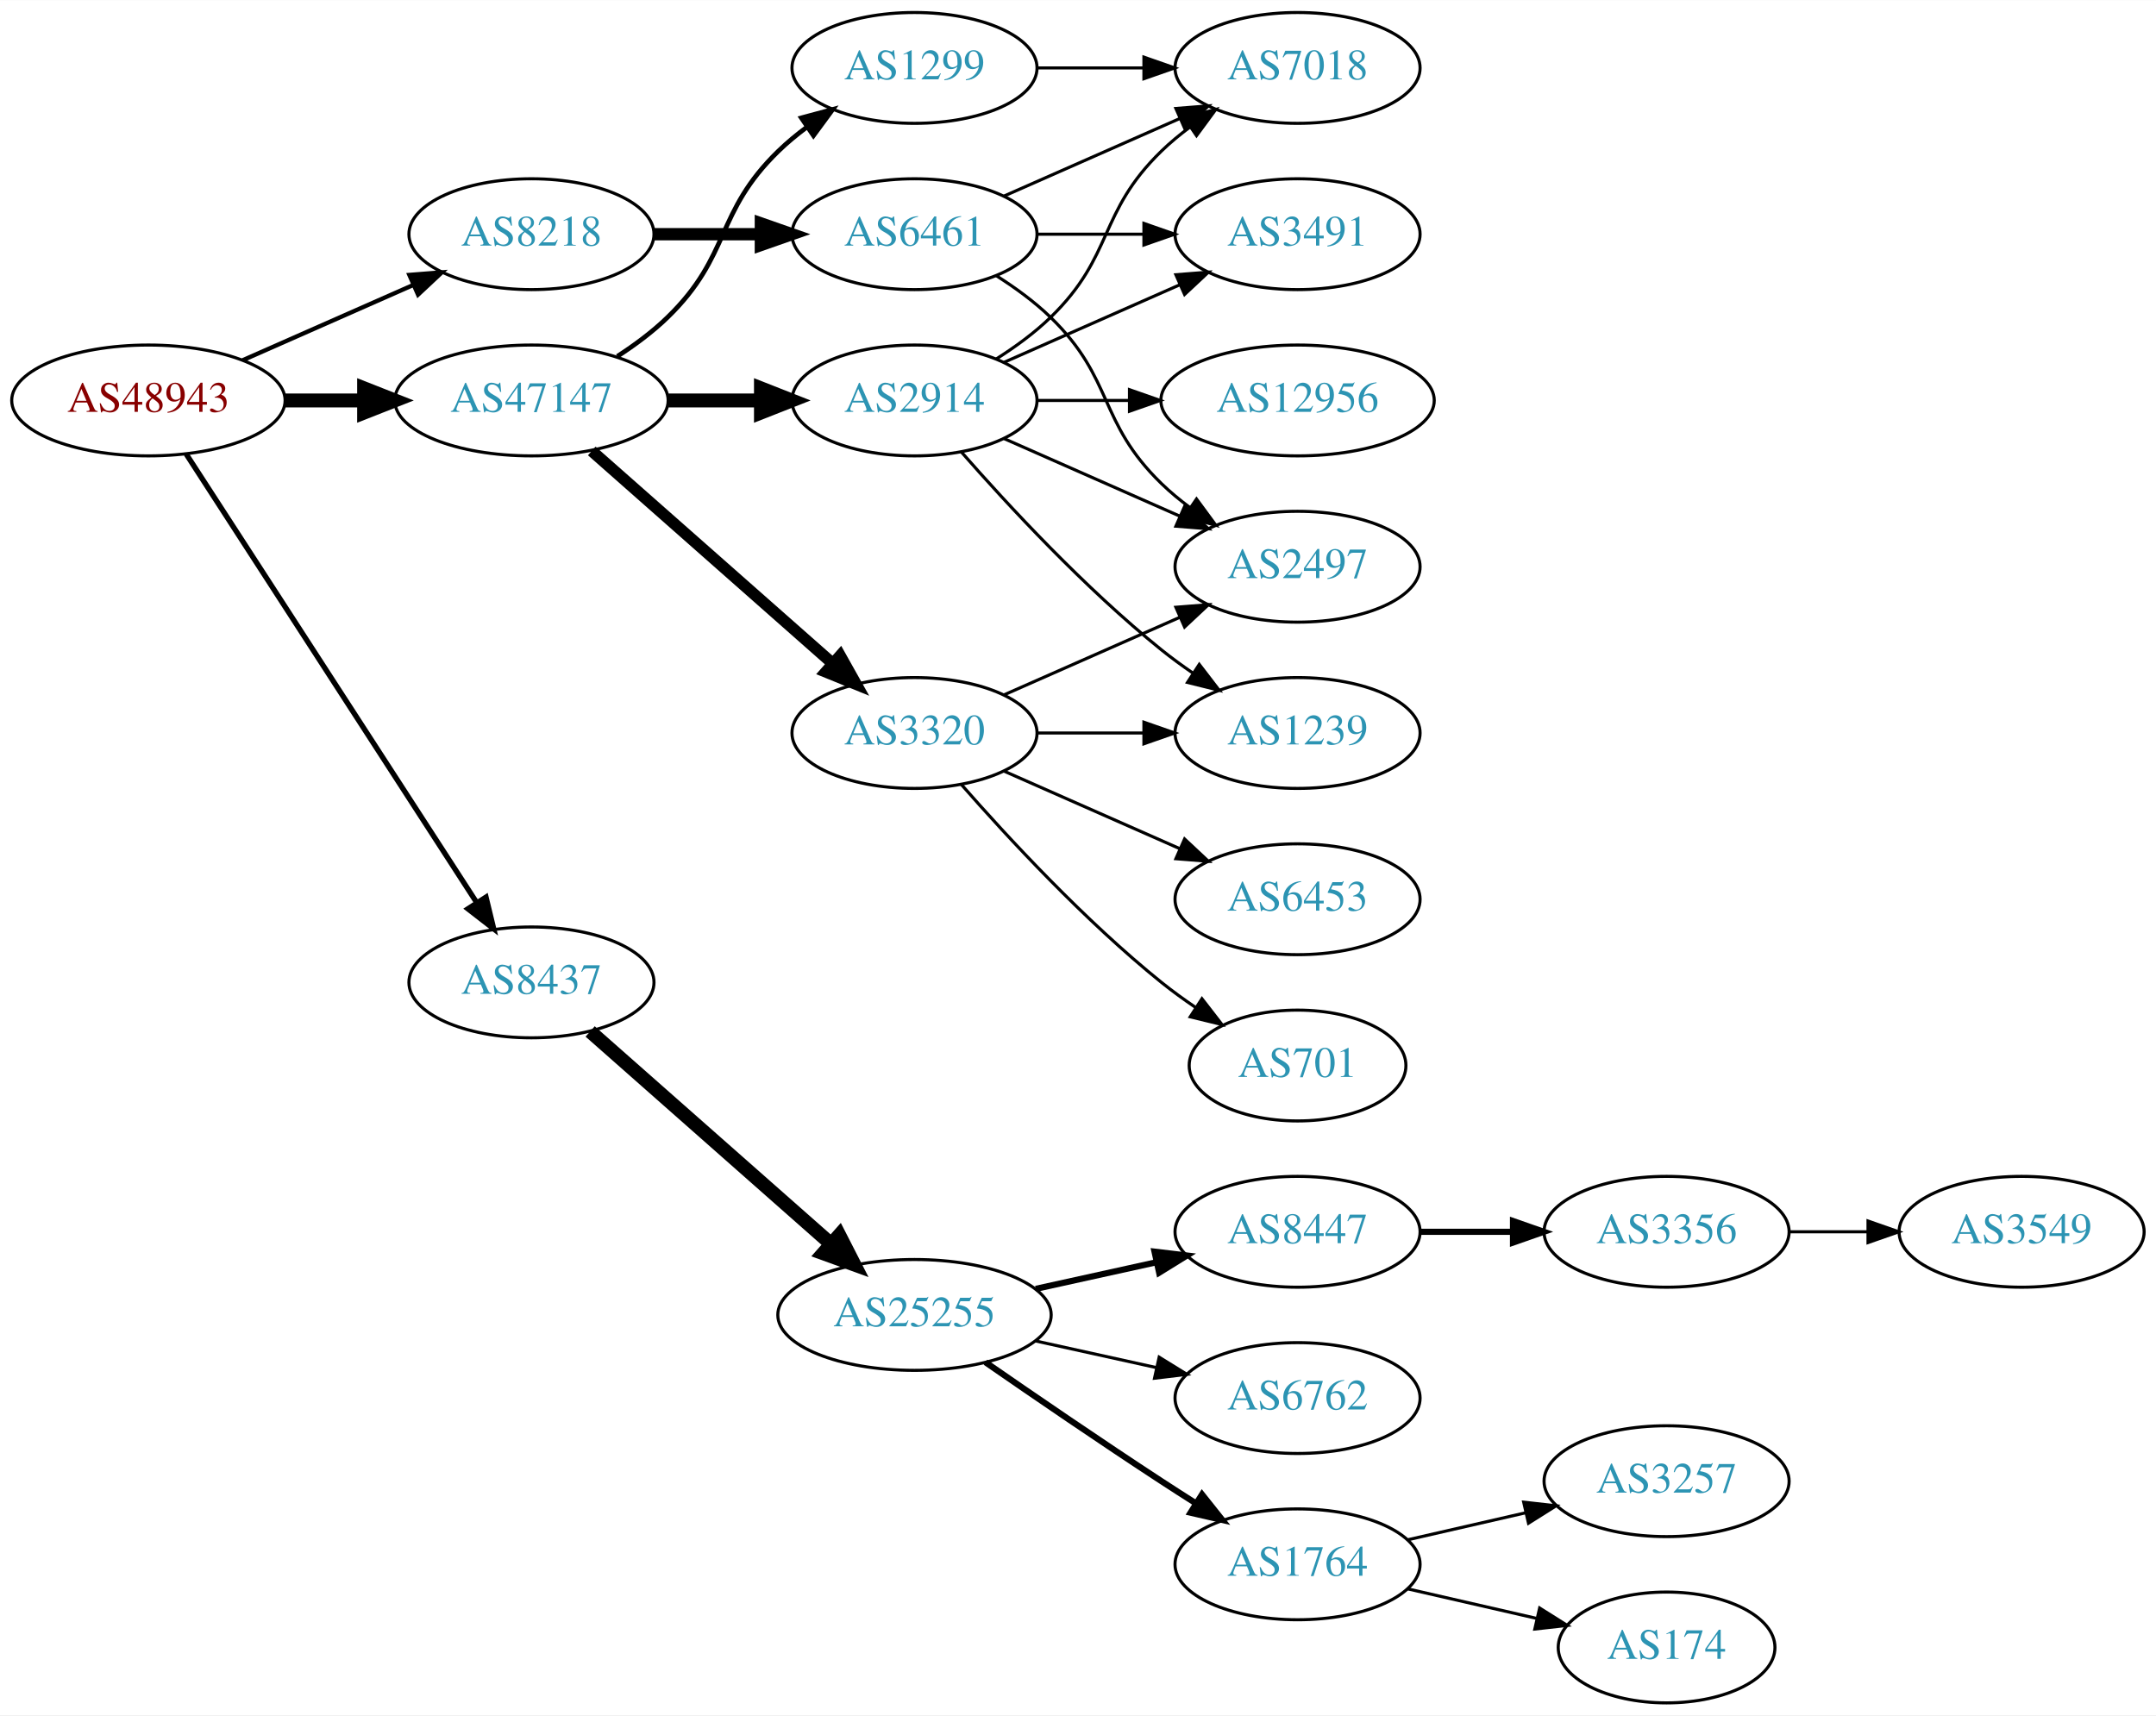
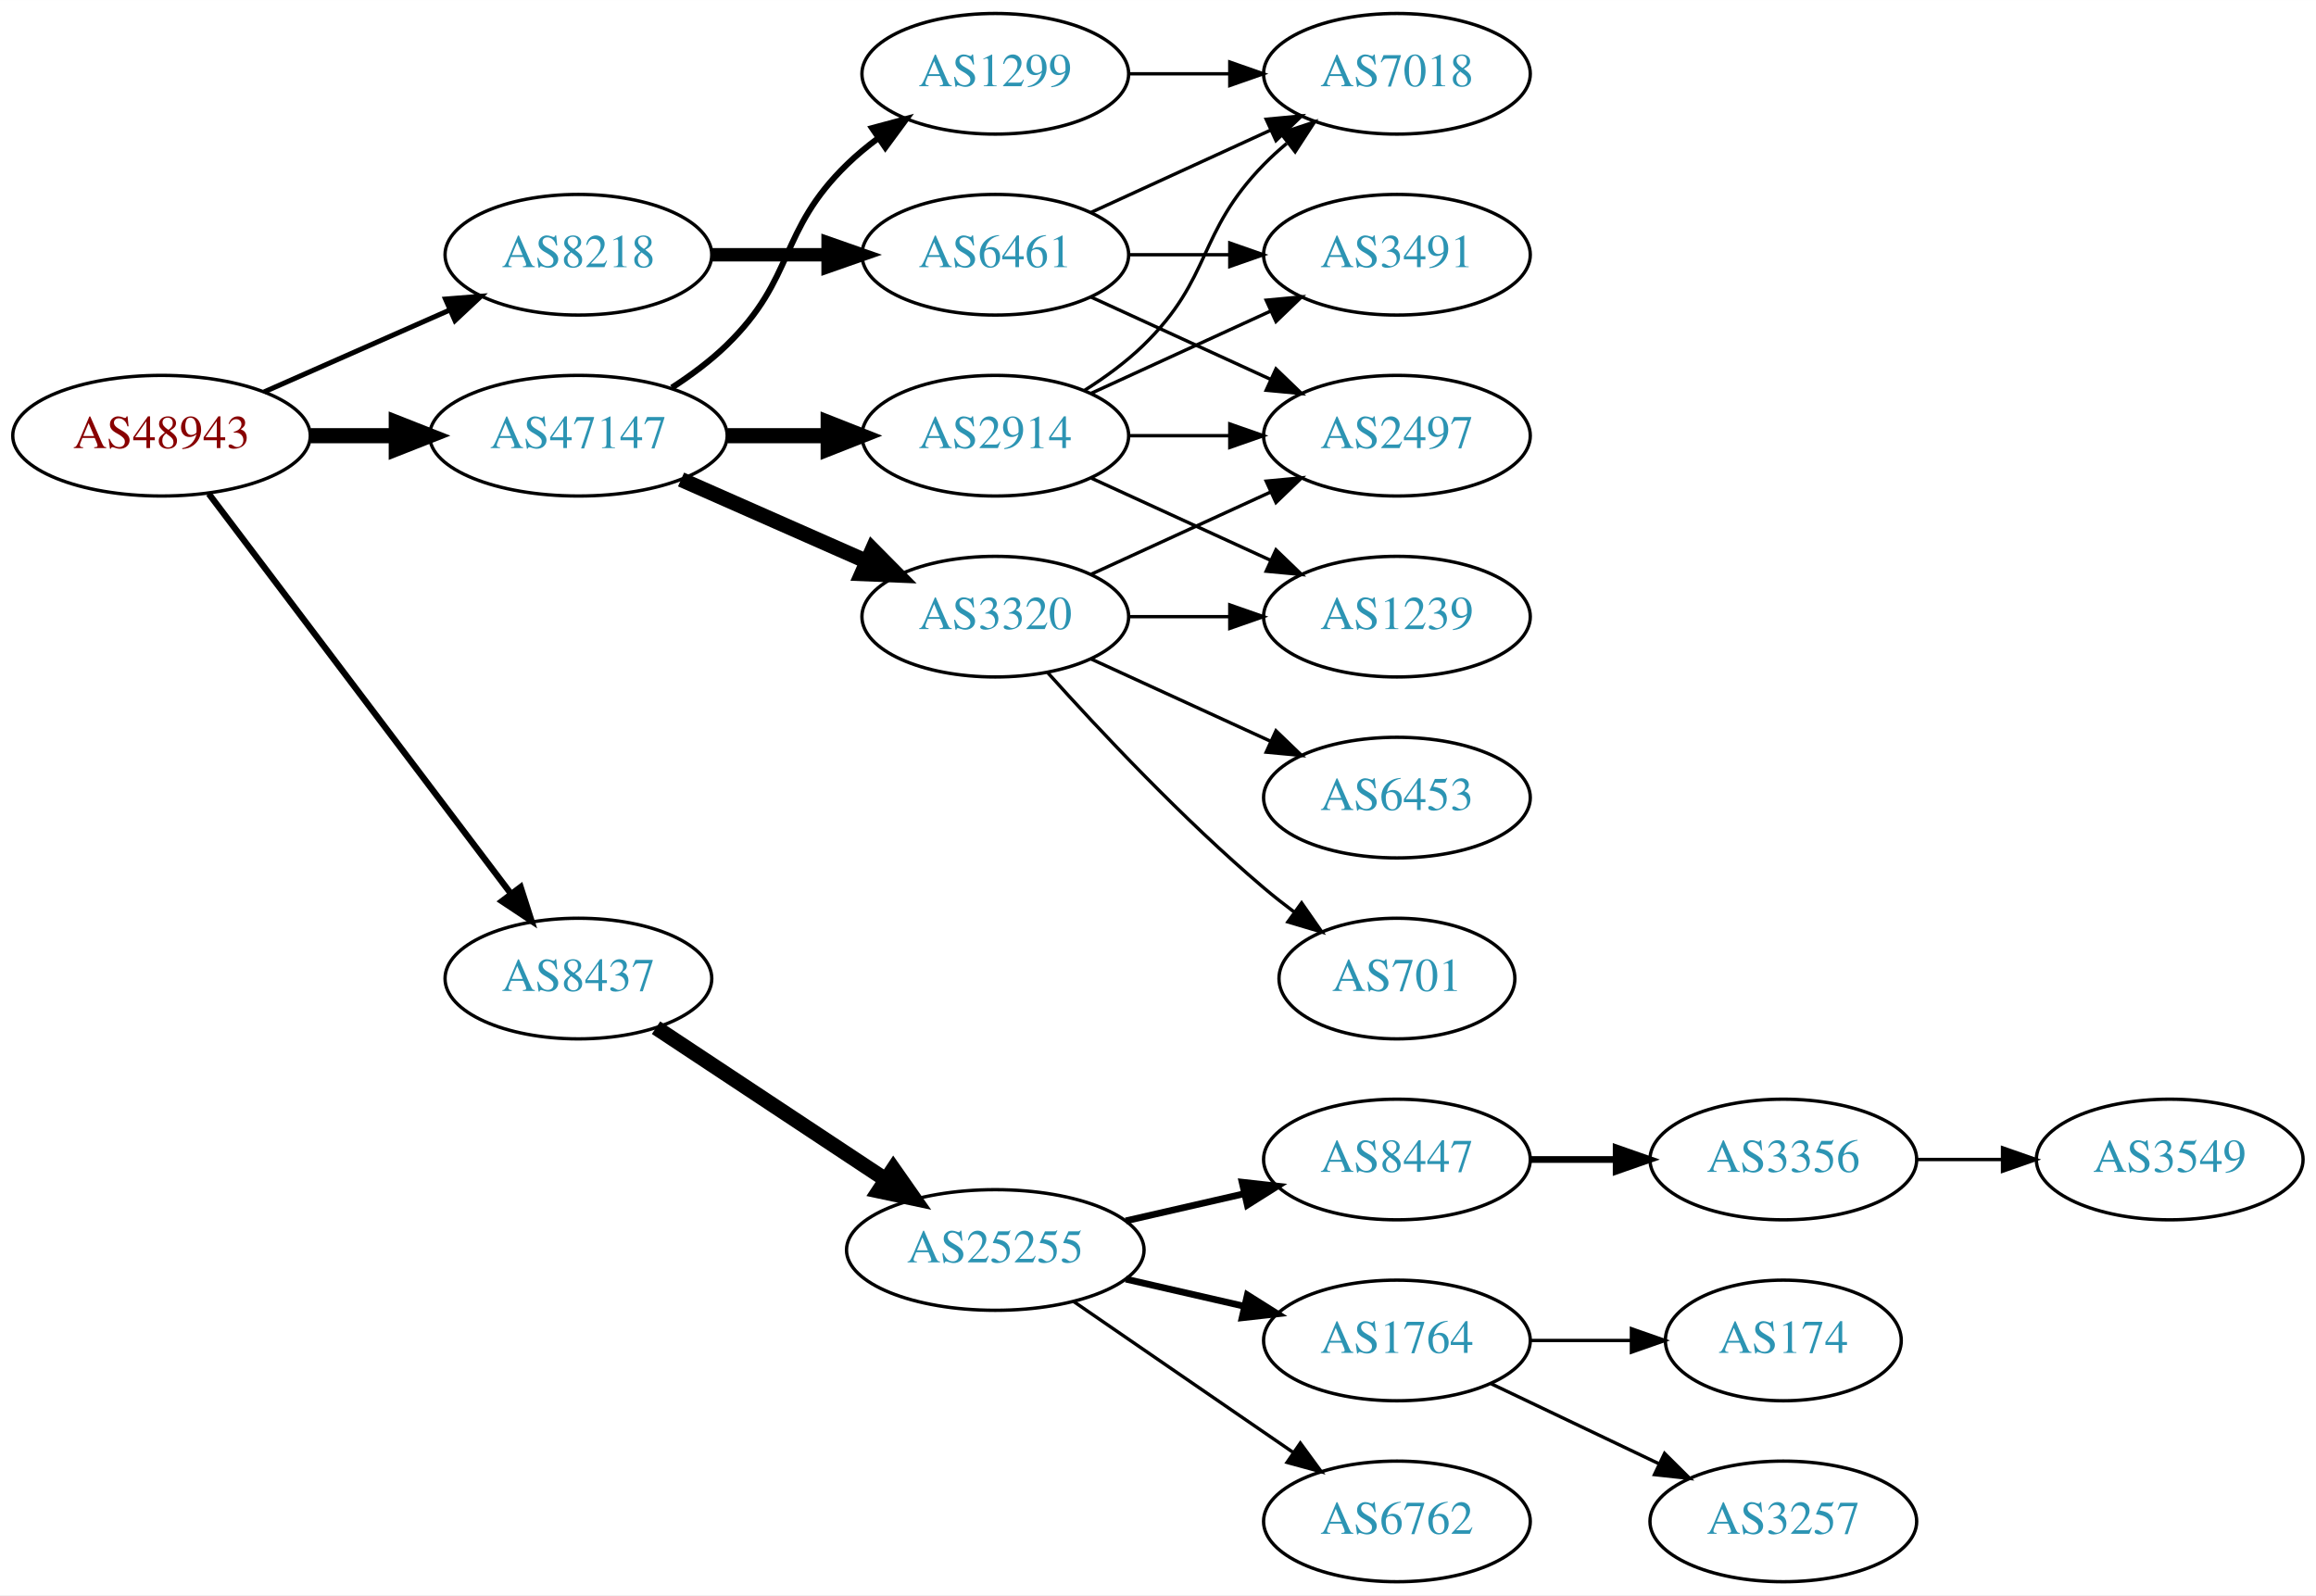
- <svg xmlns="http://www.w3.org/2000/svg" xmlns:xlink="http://www.w3.org/1999/xlink" width="700pt" height="557pt" viewBox="0.00 0.00 700.15 557.00">
-   <g id="graph0" class="graph" transform="scale(1 1) rotate(0) translate(4 553)">
-     <polygon fill="white" stroke="none" points="-4,4 -4,-553 696.155,-553 696.155,4 -4,4" />
+ <svg xmlns="http://www.w3.org/2000/svg" xmlns:xlink="http://www.w3.org/1999/xlink" width="691pt" height="476pt" viewBox="0.00 0.00 691.06 476.00">
+   <g id="graph0" class="graph" transform="scale(1 1) rotate(0) translate(4 472)">
+     <polygon fill="white" stroke="none" points="-4,4 -4,-472 687.055,-472 687.055,4 -4,4" />
    <g id="node1" class="node">
      <g id="a_node1">
        <a xlink:href="/asn/48943" xlink:title="AS48943 ~ KAPPER NETWORK-COMMUNICATIONS GmbH [AT]">
-           <ellipse fill="#ffffff" stroke="black" cx="44.196" cy="-423" rx="44.393" ry="18" />
-           <text text-anchor="middle" x="44.196" y="-419.3" font-family="Times,serif" font-size="14.00" fill="#880000">AS48943</text>
+           <ellipse fill="#ffffff" stroke="black" cx="44.196" cy="-342" rx="44.393" ry="18" />
+           <text text-anchor="middle" x="44.196" y="-338.3" font-family="Times,serif" font-size="14.00" fill="#880000">AS48943</text>
        </a>
      </g>
    </g>
    <g id="node2" class="node">
      <g id="a_node2">
        <a xlink:href="/asn/8218" xlink:title="AS8218 ~ legacy Neotelecoms [FR]">
-           <ellipse fill="#ffffff" stroke="black" cx="168.588" cy="-477" rx="39.794" ry="18" />
-           <text text-anchor="middle" x="168.588" y="-473.3" font-family="Times,serif" font-size="14.00" fill="#2c94b3">AS8218</text>
+           <ellipse fill="#ffffff" stroke="black" cx="168.588" cy="-396" rx="39.794" ry="18" />
+           <text text-anchor="middle" x="168.588" y="-392.3" font-family="Times,serif" font-size="14.00" fill="#2c94b3">AS8218</text>
        </a>
      </g>
    </g>
    <g id="edge1" class="edge">
-       <path fill="none" stroke="black" stroke-width="1.385" d="M74.824,-436.072C91.418,-443.393 112.278,-452.597 130.011,-460.421" />
-       <polygon fill="black" stroke="black" stroke-width="1.385" points="128.933,-463.77 139.495,-464.605 131.758,-457.366 128.933,-463.77" />
+       <path fill="none" stroke="black" stroke-width="1.5" d="M74.824,-355.072C91.418,-362.393 112.278,-371.597 130.011,-379.421" />
+       <polygon fill="black" stroke="black" stroke-width="1.5" points="128.933,-382.77 139.495,-383.605 131.758,-376.366 128.933,-382.77" />
    </g>
    <g id="node3" class="node">
      <g id="a_node3">
        <a xlink:href="/asn/8437" xlink:title="AS8437 ~ Hutchison Drei Austria GmbH [AT]">
-           <ellipse fill="#ffffff" stroke="black" cx="168.588" cy="-234" rx="39.794" ry="18" />
-           <text text-anchor="middle" x="168.588" y="-230.3" font-family="Times,serif" font-size="14.00" fill="#2c94b3">AS8437</text>
+           <ellipse fill="#ffffff" stroke="black" cx="168.588" cy="-180" rx="39.794" ry="18" />
+           <text text-anchor="middle" x="168.588" y="-176.3" font-family="Times,serif" font-size="14.00" fill="#2c94b3">AS8437</text>
        </a>
      </g>
    </g>
    <g id="edge2" class="edge">
-       <path fill="none" stroke="black" stroke-width="1.731" d="M56.491,-405.558C78.077,-372.225 125.293,-299.314 150.664,-260.134" />
-       <polygon fill="black" stroke="black" stroke-width="1.731" points="153.823,-261.696 156.321,-251.4 147.947,-257.891 153.823,-261.696" />
+       <path fill="none" stroke="black" stroke-width="1.875" d="M58.294,-324.663C79.919,-296.04 123.19,-238.767 148.312,-205.514" />
+       <polygon fill="black" stroke="black" stroke-width="1.875" points="151.349,-207.301 154.584,-197.212 145.764,-203.081 151.349,-207.301" />
    </g>
    <g id="node4" class="node">
      <g id="a_node4">
        <a xlink:href="/asn/47147" xlink:title="AS47147 ~ ANEXIA Internetdienstleistungs GmbH [AT]">
-           <ellipse fill="#ffffff" stroke="black" cx="168.588" cy="-423" rx="44.393" ry="18" />
-           <text text-anchor="middle" x="168.588" y="-419.3" font-family="Times,serif" font-size="14.00" fill="#2c94b3">AS47147</text>
+           <ellipse fill="#ffffff" stroke="black" cx="168.588" cy="-342" rx="44.393" ry="18" />
+           <text text-anchor="middle" x="168.588" y="-338.3" font-family="Times,serif" font-size="14.00" fill="#2c94b3">AS47147</text>
        </a>
      </g>
    </g>
    <g id="edge3" class="edge">
-       <path fill="none" stroke="black" stroke-width="4.5" d="M88.692,-423C96.898,-423 105.569,-423 114.041,-423" />
-       <polygon fill="black" stroke="black" stroke-width="4.5" points="114.233,-426.938 124.233,-423 114.233,-419.063 114.233,-426.938" />
+       <path fill="none" stroke="black" stroke-width="4.5" d="M88.692,-342C96.898,-342 105.569,-342 114.041,-342" />
+       <polygon fill="black" stroke="black" stroke-width="4.5" points="114.233,-345.938 124.233,-342 114.233,-338.063 114.233,-345.938" />
    </g>
    <g id="node5" class="node">
      <g id="a_node5">
        <a xlink:href="/asn/6461" xlink:title="AS6461 ~ Zayo Bandwidth [US]">
-           <ellipse fill="#ffffff" stroke="black" cx="292.98" cy="-477" rx="39.794" ry="18" />
-           <text text-anchor="middle" x="292.98" y="-473.3" font-family="Times,serif" font-size="14.00" fill="#2c94b3">AS6461</text>
+           <ellipse fill="#ffffff" stroke="black" cx="292.98" cy="-396" rx="39.794" ry="18" />
+           <text text-anchor="middle" x="292.98" y="-392.3" font-family="Times,serif" font-size="14.00" fill="#2c94b3">AS6461</text>
        </a>
      </g>
    </g>
    <g id="edge4" class="edge">
-       <path fill="none" stroke="black" stroke-width="4" d="M208.314,-477C219.252,-477 231.303,-477 242.769,-477" />
-       <polygon fill="black" stroke="black" stroke-width="4" points="243.087,-480.5 253.087,-477 243.087,-473.5 243.087,-480.5" />
+       <path fill="none" stroke="black" stroke-width="4" d="M208.314,-396C219.252,-396 231.303,-396 242.769,-396" />
+       <polygon fill="black" stroke="black" stroke-width="4" points="243.087,-399.5 253.087,-396 243.087,-392.5 243.087,-399.5" />
    </g>
    <g id="node9" class="node">
      <g id="a_node9">
        <a xlink:href="/asn/25255" xlink:title="AS25255 ~ ==&gt; TELE2 AUSTRIA &lt;== [AT]">
-           <ellipse fill="#ffffff" stroke="black" cx="292.98" cy="-126" rx="44.393" ry="18" />
-           <text text-anchor="middle" x="292.98" y="-122.3" font-family="Times,serif" font-size="14.00" fill="#2c94b3">AS25255</text>
+           <ellipse fill="#ffffff" stroke="black" cx="292.98" cy="-99" rx="44.393" ry="18" />
+           <text text-anchor="middle" x="292.98" y="-95.3" font-family="Times,serif" font-size="14.00" fill="#2c94b3">AS25255</text>
        </a>
      </g>
    </g>
    <g id="edge8" class="edge">
-       <path fill="none" stroke="black" stroke-width="4.5" d="M187.648,-218.064C208.318,-199.824 242.349,-169.796 265.896,-149.017" />
-       <polygon fill="black" stroke="black" stroke-width="4.5" points="268.553,-151.924 273.446,-142.355 263.342,-146.019 268.553,-151.924" />
+       <path fill="none" stroke="black" stroke-width="4.5" d="M191.753,-165.332C210.885,-152.67 238.753,-134.226 260.249,-120" />
+       <polygon fill="black" stroke="black" stroke-width="4.5" points="262.566,-123.188 268.732,-114.386 258.22,-116.621 262.566,-123.188" />
    </g>
    <g id="node17" class="node">
      <g id="a_node17">
        <a xlink:href="/asn/1299" xlink:title="AS1299 ~ Telia Carrier [EU]">
-           <ellipse fill="#ffffff" stroke="black" cx="292.98" cy="-531" rx="39.794" ry="18" />
-           <text text-anchor="middle" x="292.98" y="-527.3" font-family="Times,serif" font-size="14.00" fill="#2c94b3">AS1299</text>
+           <ellipse fill="#ffffff" stroke="black" cx="292.98" cy="-450" rx="39.794" ry="18" />
+           <text text-anchor="middle" x="292.98" y="-446.3" font-family="Times,serif" font-size="14.00" fill="#2c94b3">AS1299</text>
        </a>
      </g>
    </g>
    <g id="edge16" class="edge">
-       <path fill="none" stroke="black" stroke-width="1.5" d="M196.472,-437.329C202.196,-441.036 207.962,-445.318 212.784,-450 233.478,-470.094 228.091,-483.906 248.784,-504 251.629,-506.763 254.803,-509.386 258.103,-511.834" />
-       <polygon fill="black" stroke="black" stroke-width="1.5" points="256.22,-514.786 266.451,-517.538 260.169,-509.006 256.22,-514.786" />
+       <path fill="none" stroke="black" stroke-width="1.8" d="M196.472,-356.329C202.196,-360.036 207.962,-364.318 212.784,-369 233.478,-389.094 228.091,-402.906 248.784,-423 251.629,-425.763 254.803,-428.386 258.103,-430.834" />
+       <polygon fill="black" stroke="black" stroke-width="1.8" points="256.22,-433.786 266.451,-436.538 260.169,-428.006 256.22,-433.786" />
    </g>
    <g id="node18" class="node">
      <g id="a_node18">
        <a xlink:href="/asn/2914" xlink:title="AS2914 ~ NTT America, Inc. [US]">
-           <ellipse fill="#ffffff" stroke="black" cx="292.98" cy="-423" rx="39.794" ry="18" />
-           <text text-anchor="middle" x="292.98" y="-419.3" font-family="Times,serif" font-size="14.00" fill="#2c94b3">AS2914</text>
+           <ellipse fill="#ffffff" stroke="black" cx="292.98" cy="-342" rx="39.794" ry="18" />
+           <text text-anchor="middle" x="292.98" y="-338.3" font-family="Times,serif" font-size="14.00" fill="#2c94b3">AS2914</text>
        </a>
      </g>
    </g>
    <g id="edge17" class="edge">
-       <path fill="none" stroke="black" stroke-width="4.5" d="M213.084,-423C222.773,-423 233.11,-423 243.002,-423" />
-       <polygon fill="black" stroke="black" stroke-width="4.5" points="243.105,-426.938 253.105,-423 243.105,-419.063 243.105,-426.938" />
+       <path fill="none" stroke="black" stroke-width="4.5" d="M213.084,-342C222.773,-342 233.11,-342 243.002,-342" />
+       <polygon fill="black" stroke="black" stroke-width="4.5" points="243.105,-345.938 253.105,-342 243.105,-338.063 243.105,-345.938" />
    </g>
    <g id="node19" class="node">
      <g id="a_node19">
        <a xlink:href="/asn/3320" xlink:title="AS3320 ~ DTAG [DE]">
-           <ellipse fill="#ffffff" stroke="black" cx="292.98" cy="-315" rx="39.794" ry="18" />
-           <text text-anchor="middle" x="292.98" y="-311.3" font-family="Times,serif" font-size="14.00" fill="#2c94b3">AS3320</text>
+           <ellipse fill="#ffffff" stroke="black" cx="292.98" cy="-288" rx="39.794" ry="18" />
+           <text text-anchor="middle" x="292.98" y="-284.3" font-family="Times,serif" font-size="14.00" fill="#2c94b3">AS3320</text>
        </a>
      </g>
    </g>
    <g id="edge18" class="edge">
-       <path fill="none" stroke="black" stroke-width="3.75" d="M188.177,-406.597C208.994,-388.228 242.87,-358.335 266.23,-337.722" />
-       <polygon fill="black" stroke="black" stroke-width="3.75" points="268.833,-340.093 274.016,-330.852 264.202,-334.844 268.833,-340.093" />
+       <path fill="none" stroke="black" stroke-width="4.5" d="M199.216,-328.928C215.81,-321.607 236.67,-312.403 254.403,-304.579" />
+       <polygon fill="black" stroke="black" stroke-width="4.5" points="256.327,-308.034 263.887,-300.395 253.148,-300.829 256.327,-308.034" />
    </g>
    <g id="node6" class="node">
      <g id="a_node6">
        <a xlink:href="/asn/7018" xlink:title="AS7018 ~ AT&amp;T Services, Inc. [US]">
-           <ellipse fill="#ffffff" stroke="black" cx="417.373" cy="-531" rx="39.794" ry="18" />
-           <text text-anchor="middle" x="417.373" y="-527.3" font-family="Times,serif" font-size="14.00" fill="#2c94b3">AS7018</text>
+           <ellipse fill="#ffffff" stroke="black" cx="412.823" cy="-450" rx="39.794" ry="18" />
+           <text text-anchor="middle" x="412.823" y="-446.3" font-family="Times,serif" font-size="14.00" fill="#2c94b3">AS7018</text>
        </a>
      </g>
    </g>
    <g id="edge5" class="edge">
-       <path fill="none" stroke="black" d="M322.06,-489.389C339.008,-496.866 360.805,-506.483 379.174,-514.588" />
-       <polygon fill="black" stroke="black" points="377.862,-517.834 388.424,-518.669 380.688,-511.43 377.862,-517.834" />
+       <path fill="none" stroke="black" d="M321.609,-408.661C337.566,-415.973 357.837,-425.261 375.119,-433.181" />
+       <polygon fill="black" stroke="black" points="373.818,-436.435 384.367,-437.419 376.734,-430.071 373.818,-436.435" />
    </g>
    <g id="node7" class="node">
      <g id="a_node7">
-         <a xlink:href="/asn/2497" xlink:title="AS2497 ~ Internet Initiative Japan Inc. [JP]">
-           <ellipse fill="#ffffff" stroke="black" cx="417.373" cy="-369" rx="39.794" ry="18" />
-           <text text-anchor="middle" x="417.373" y="-365.3" font-family="Times,serif" font-size="14.00" fill="#2c94b3">AS2497</text>
+         <a xlink:href="/asn/3491" xlink:title="AS3491 ~ PCCW Global, Inc. [US]">
+           <ellipse fill="#ffffff" stroke="black" cx="412.823" cy="-396" rx="39.794" ry="18" />
+           <text text-anchor="middle" x="412.823" y="-392.3" font-family="Times,serif" font-size="14.00" fill="#2c94b3">AS3491</text>
        </a>
      </g>
    </g>
    <g id="edge6" class="edge">
-       <path fill="none" stroke="black" d="M319.509,-463.538C325.672,-459.638 331.974,-455.052 337.176,-450 357.87,-429.906 352.483,-416.094 373.176,-396 376.022,-393.237 379.195,-390.614 382.496,-388.166" />
-       <polygon fill="black" stroke="black" points="384.561,-390.994 390.843,-382.462 380.612,-385.214 384.561,-390.994" />
+       <path fill="none" stroke="black" d="M332.893,-396C342.446,-396 352.796,-396 362.759,-396" />
+       <polygon fill="black" stroke="black" points="362.951,-399.5 372.951,-396 362.951,-392.5 362.951,-399.5" />
    </g>
    <g id="node8" class="node">
      <g id="a_node8">
-         <a xlink:href="/asn/3491" xlink:title="AS3491 ~ PCCW Global, Inc. [US]">
-           <ellipse fill="#ffffff" stroke="black" cx="417.373" cy="-477" rx="39.794" ry="18" />
-           <text text-anchor="middle" x="417.373" y="-473.3" font-family="Times,serif" font-size="14.00" fill="#2c94b3">AS3491</text>
+         <a xlink:href="/asn/2497" xlink:title="AS2497 ~ Internet Initiative Japan Inc. [JP]">
+           <ellipse fill="#ffffff" stroke="black" cx="412.823" cy="-342" rx="39.794" ry="18" />
+           <text text-anchor="middle" x="412.823" y="-338.3" font-family="Times,serif" font-size="14.00" fill="#2c94b3">AS2497</text>
        </a>
      </g>
    </g>
    <g id="edge7" class="edge">
-       <path fill="none" stroke="black" d="M332.706,-477C343.644,-477 355.695,-477 367.161,-477" />
-       <polygon fill="black" stroke="black" points="367.479,-480.5 377.479,-477 367.479,-473.5 367.479,-480.5" />
+       <path fill="none" stroke="black" d="M321.609,-383.339C337.566,-376.027 357.837,-366.739 375.119,-358.819" />
+       <polygon fill="black" stroke="black" points="376.734,-361.929 384.367,-354.581 373.818,-355.565 376.734,-361.929" />
    </g>
    <g id="node10" class="node">
      <g id="a_node10">
        <a xlink:href="/asn/8447" xlink:title="AS8447 ~ A1 Telekom Austria AG [AT]">
-           <ellipse fill="#ffffff" stroke="black" cx="417.373" cy="-153" rx="39.794" ry="18" />
-           <text text-anchor="middle" x="417.373" y="-149.3" font-family="Times,serif" font-size="14.00" fill="#2c94b3">AS8447</text>
+           <ellipse fill="#ffffff" stroke="black" cx="412.823" cy="-126" rx="39.794" ry="18" />
+           <text text-anchor="middle" x="412.823" y="-122.3" font-family="Times,serif" font-size="14.00" fill="#2c94b3">AS8447</text>
        </a>
      </g>
    </g>
    <g id="edge9" class="edge">
-       <path fill="none" stroke="black" stroke-width="2" d="M332.37,-134.469C344.761,-137.202 358.608,-140.257 371.429,-143.085" />
-       <polygon fill="black" stroke="black" stroke-width="2" points="370.924,-146.558 381.443,-145.295 372.432,-139.722 370.924,-146.558" />
+       <path fill="none" stroke="black" stroke-width="2" d="M331.915,-107.692C343.156,-110.267 355.568,-113.111 367.192,-115.774" />
+       <polygon fill="black" stroke="black" stroke-width="2" points="366.624,-119.235 377.153,-118.057 368.188,-112.412 366.624,-119.235" />
    </g>
    <g id="node11" class="node">
      <g id="a_node11">
-         <a xlink:href="/asn/6762" xlink:title="AS6762 ~ TELECOM ITALIA SPARKLE S.p.A. [IT]">
-           <ellipse fill="#ffffff" stroke="black" cx="417.373" cy="-99" rx="39.794" ry="18" />
-           <text text-anchor="middle" x="417.373" y="-95.3" font-family="Times,serif" font-size="14.00" fill="#2c94b3">AS6762</text>
+         <a xlink:href="/asn/1764" xlink:title="AS1764 ~ NEXTLAYER-AS [AT]">
+           <ellipse fill="#ffffff" stroke="black" cx="412.823" cy="-72" rx="39.794" ry="18" />
+           <text text-anchor="middle" x="412.823" y="-68.3" font-family="Times,serif" font-size="14.00" fill="#2c94b3">AS1764</text>
        </a>
      </g>
    </g>
    <g id="edge10" class="edge">
-       <path fill="none" stroke="black" d="M332.37,-117.531C344.761,-114.798 358.608,-111.743 371.429,-108.915" />
-       <polygon fill="black" stroke="black" points="372.432,-112.278 381.443,-106.705 370.924,-105.442 372.432,-112.278" />
+       <path fill="none" stroke="black" stroke-width="2" d="M331.915,-90.308C343.156,-87.733 355.568,-84.889 367.192,-82.226" />
+       <polygon fill="black" stroke="black" stroke-width="2" points="368.188,-85.588 377.153,-79.944 366.624,-78.765 368.188,-85.588" />
    </g>
    <g id="node12" class="node">
      <g id="a_node12">
-         <a xlink:href="/asn/1764" xlink:title="AS1764 ~ NEXTLAYER-AS [AT]">
-           <ellipse fill="#ffffff" stroke="black" cx="417.373" cy="-45" rx="39.794" ry="18" />
-           <text text-anchor="middle" x="417.373" y="-41.3" font-family="Times,serif" font-size="14.00" fill="#2c94b3">AS1764</text>
+         <a xlink:href="/asn/6762" xlink:title="AS6762 ~ TELECOM ITALIA SPARKLE S.p.A. [IT]">
+           <ellipse fill="#ffffff" stroke="black" cx="412.823" cy="-18" rx="39.794" ry="18" />
+           <text text-anchor="middle" x="412.823" y="-14.3" font-family="Times,serif" font-size="14.00" fill="#2c94b3">AS6762</text>
        </a>
      </g>
    </g>
    <g id="edge11" class="edge">
-       <path fill="none" stroke="black" stroke-width="2" d="M316.011,-110.633C331.813,-99.695 353.67,-84.739 373.176,-72 376.758,-69.661 380.529,-67.241 384.289,-64.856" />
-       <polygon fill="black" stroke="black" stroke-width="2" points="386.352,-67.693 392.95,-59.404 382.623,-61.769 386.352,-67.693" />
+       <path fill="none" stroke="black" d="M316.423,-83.574C335.004,-70.802 361.565,-52.545 381.945,-38.537" />
+       <polygon fill="black" stroke="black" points="384.001,-41.371 390.259,-32.822 380.036,-35.602 384.001,-41.371" />
    </g>
    <g id="node13" class="node">
      <g id="a_node13">
        <a xlink:href="/asn/3356" xlink:title="AS3356 ~ Level 3 Parent, LLC [US]">
-           <ellipse fill="#ffffff" stroke="black" cx="537.215" cy="-153" rx="39.794" ry="18" />
-           <text text-anchor="middle" x="537.215" y="-149.3" font-family="Times,serif" font-size="14.00" fill="#2c94b3">AS3356</text>
+           <ellipse fill="#ffffff" stroke="black" cx="528.116" cy="-126" rx="39.794" ry="18" />
+           <text text-anchor="middle" x="528.116" y="-122.3" font-family="Times,serif" font-size="14.00" fill="#2c94b3">AS3356</text>
        </a>
      </g>
    </g>
    <g id="edge12" class="edge">
-       <path fill="none" stroke="black" stroke-width="2" d="M457.285,-153C466.839,-153 477.188,-153 487.151,-153" />
-       <polygon fill="black" stroke="black" stroke-width="2" points="487.343,-156.5 497.343,-153 487.343,-149.5 487.343,-156.5" />
+       <path fill="none" stroke="black" stroke-width="2" d="M452.495,-126C460.698,-126 469.462,-126 477.994,-126" />
+       <polygon fill="black" stroke="black" stroke-width="2" points="478.233,-129.5 488.233,-126 478.233,-122.5 478.233,-129.5" />
+     </g>
+     <g id="node14" class="node">
+       <g id="a_node14">
+         <a xlink:href="/asn/3257" xlink:title="AS3257 ~ GTT [DE]">
+           <ellipse fill="#ffffff" stroke="black" cx="528.116" cy="-18" rx="39.794" ry="18" />
+           <text text-anchor="middle" x="528.116" y="-14.3" font-family="Times,serif" font-size="14.00" fill="#2c94b3">AS3257</text>
+         </a>
+       </g>
+     </g>
+     <g id="edge13" class="edge">
+       <path fill="none" stroke="black" d="M440.959,-59.066C455.953,-51.919 474.774,-42.948 490.998,-35.215" />
+       <polygon fill="black" stroke="black" points="492.68,-38.291 500.201,-30.829 489.668,-31.972 492.68,-38.291" />
    </g>
    <g id="node15" class="node">
      <g id="a_node15">
-         <a xlink:href="/asn/3257" xlink:title="AS3257 ~ GTT [DE]">
-           <ellipse fill="#ffffff" stroke="black" cx="537.215" cy="-72" rx="39.794" ry="18" />
-           <text text-anchor="middle" x="537.215" y="-68.3" font-family="Times,serif" font-size="14.00" fill="#2c94b3">AS3257</text>
+         <a xlink:href="/asn/174" xlink:title="AS174 ~ Cogent Communications [US]">
+           <ellipse fill="#ffffff" stroke="black" cx="528.116" cy="-72" rx="35.194" ry="18" />
+           <text text-anchor="middle" x="528.116" y="-68.3" font-family="Times,serif" font-size="14.00" fill="#2c94b3">AS174</text>
        </a>
      </g>
    </g>
    <g id="edge14" class="edge">
-       <path fill="none" stroke="black" d="M453.092,-52.955C465.092,-55.704 478.713,-58.825 491.405,-61.733" />
-       <polygon fill="black" stroke="black" points="490.808,-65.187 501.337,-64.009 492.371,-58.364 490.808,-65.187" />
+       <path fill="none" stroke="black" d="M452.495,-72C462.201,-72 472.691,-72 482.654,-72" />
+       <polygon fill="black" stroke="black" points="482.79,-75.5 492.79,-72 482.79,-68.5 482.79,-75.5" />
    </g>
    <g id="node16" class="node">
      <g id="a_node16">
-         <a xlink:href="/asn/174" xlink:title="AS174 ~ Cogent Communications [US]">
-           <ellipse fill="#ffffff" stroke="black" cx="537.215" cy="-18" rx="35.194" ry="18" />
-           <text text-anchor="middle" x="537.215" y="-14.3" font-family="Times,serif" font-size="14.00" fill="#2c94b3">AS174</text>
+         <a xlink:href="/asn/3549" xlink:title="AS3549 ~ Level 3 Parent, LLC [US]">
+           <ellipse fill="#ffffff" stroke="black" cx="643.409" cy="-126" rx="39.794" ry="18" />
+           <text text-anchor="middle" x="643.409" y="-122.3" font-family="Times,serif" font-size="14.00" fill="#2c94b3">AS3549</text>
        </a>
      </g>
    </g>
    <g id="edge15" class="edge">
-       <path fill="none" stroke="black" d="M453.092,-37.045C466.184,-34.045 481.207,-30.604 494.847,-27.478" />
-       <polygon fill="black" stroke="black" points="495.989,-30.807 504.955,-25.162 494.425,-23.984 495.989,-30.807" />
-     </g>
-     <g id="node14" class="node">
-       <g id="a_node14">
-         <a xlink:href="/asn/3549" xlink:title="AS3549 ~ Level 3 Parent, LLC [US]">
-           <ellipse fill="#ffffff" stroke="black" cx="652.508" cy="-153" rx="39.794" ry="18" />
-           <text text-anchor="middle" x="652.508" y="-149.3" font-family="Times,serif" font-size="14.00" fill="#2c94b3">AS3549</text>
-         </a>
-       </g>
-     </g>
-     <g id="edge13" class="edge">
-       <path fill="none" stroke="black" d="M576.887,-153C585.09,-153 593.854,-153 602.386,-153" />
-       <polygon fill="black" stroke="black" points="602.626,-156.5 612.626,-153 602.626,-149.5 602.626,-156.5" />
-     </g>
-     <g id="edge28" class="edge">
-       <path fill="none" stroke="black" d="M332.706,-531C343.644,-531 355.695,-531 367.161,-531" />
-       <polygon fill="black" stroke="black" points="367.479,-534.5 377.479,-531 367.479,-527.5 367.479,-534.5" />
-     </g>
-     <g id="edge23" class="edge">
-       <path fill="none" stroke="black" d="M319.509,-436.462C325.672,-440.362 331.974,-444.948 337.176,-450 357.87,-470.094 352.483,-483.906 373.176,-504 376.022,-506.763 379.195,-509.386 382.496,-511.834" />
-       <polygon fill="black" stroke="black" points="380.612,-514.786 390.843,-517.538 384.561,-509.006 380.612,-514.786" />
-     </g>
-     <g id="edge20" class="edge">
-       <path fill="none" stroke="black" d="M322.06,-410.611C339.008,-403.134 360.805,-393.517 379.174,-385.412" />
-       <polygon fill="black" stroke="black" points="380.688,-388.57 388.424,-381.331 377.862,-382.166 380.688,-388.57" />
+       <path fill="none" stroke="black" d="M567.788,-126C575.991,-126 584.755,-126 593.287,-126" />
+       <polygon fill="black" stroke="black" points="593.526,-129.5 603.526,-126 593.526,-122.5 593.526,-129.5" />
+     </g>
+     <g id="edge27" class="edge">
+       <path fill="none" stroke="black" d="M332.893,-450C342.446,-450 352.796,-450 362.759,-450" />
+       <polygon fill="black" stroke="black" points="362.951,-453.5 372.951,-450 362.951,-446.5 362.951,-453.5" />
+     </g>
+     <g id="edge21" class="edge">
+       <path fill="none" stroke="black" d="M319.509,-355.462C325.672,-359.362 331.974,-363.948 337.176,-369 357.87,-389.094 353.004,-402.383 373.176,-423 375.269,-425.139 377.553,-427.218 379.929,-429.21" />
+       <polygon fill="black" stroke="black" points="378.173,-432.275 388.229,-435.611 382.448,-426.732 378.173,-432.275" />
    </g>
    <g id="edge19" class="edge">
-       <path fill="none" stroke="black" d="M322.06,-435.389C339.008,-442.866 360.805,-452.483 379.174,-460.588" />
-       <polygon fill="black" stroke="black" points="377.862,-463.834 388.424,-464.669 380.688,-457.43 377.862,-463.834" />
+       <path fill="none" stroke="black" d="M321.609,-354.661C337.566,-361.973 357.837,-371.261 375.119,-379.181" />
+       <polygon fill="black" stroke="black" points="373.818,-382.435 384.367,-383.419 376.734,-376.071 373.818,-382.435" />
+     </g>
+     <g id="edge22" class="edge">
+       <path fill="none" stroke="black" d="M332.893,-342C342.446,-342 352.796,-342 362.759,-342" />
+       <polygon fill="black" stroke="black" points="362.951,-345.5 372.951,-342 362.951,-338.5 362.951,-345.5" />
    </g>
    <g id="node20" class="node">
      <g id="a_node20">
        <a xlink:href="/asn/1239" xlink:title="AS1239 ~ Sprint [US]">
-           <ellipse fill="#ffffff" stroke="black" cx="417.373" cy="-315" rx="39.794" ry="18" />
-           <text text-anchor="middle" x="417.373" y="-311.3" font-family="Times,serif" font-size="14.00" fill="#2c94b3">AS1239</text>
-         </a>
-       </g>
-     </g>
-     <g id="edge21" class="edge">
-       <path fill="none" stroke="black" d="M308.133,-406.337C323.234,-389.106 348.355,-361.976 373.176,-342 376.432,-339.38 379.957,-336.808 383.542,-334.354" />
-       <polygon fill="black" stroke="black" points="385.46,-337.281 391.914,-328.879 381.629,-331.423 385.46,-337.281" />
+           <ellipse fill="#ffffff" stroke="black" cx="412.823" cy="-288" rx="39.794" ry="18" />
+           <text text-anchor="middle" x="412.823" y="-284.3" font-family="Times,serif" font-size="14.00" fill="#2c94b3">AS1239</text>
+         </a>
+       </g>
+     </g>
+     <g id="edge20" class="edge">
+       <path fill="none" stroke="black" d="M321.609,-329.339C337.566,-322.027 357.837,-312.739 375.119,-304.819" />
+       <polygon fill="black" stroke="black" points="376.734,-307.929 384.367,-300.581 373.818,-301.565 376.734,-307.929" />
+     </g>
+     <g id="edge26" class="edge">
+       <path fill="none" stroke="black" d="M321.609,-300.661C337.566,-307.973 357.837,-317.261 375.119,-325.181" />
+       <polygon fill="black" stroke="black" points="373.818,-328.435 384.367,-329.419 376.734,-322.071 373.818,-328.435" />
+     </g>
+     <g id="edge24" class="edge">
+       <path fill="none" stroke="black" d="M332.893,-288C342.446,-288 352.796,-288 362.759,-288" />
+       <polygon fill="black" stroke="black" points="362.951,-291.5 372.951,-288 362.951,-284.5 362.951,-291.5" />
    </g>
    <g id="node21" class="node">
      <g id="a_node21">
-         <a xlink:href="/asn/12956" xlink:title="AS12956 ~ TELXIUS [ES]">
-           <ellipse fill="#ffffff" stroke="black" cx="417.373" cy="-423" rx="44.393" ry="18" />
-           <text text-anchor="middle" x="417.373" y="-419.3" font-family="Times,serif" font-size="14.00" fill="#2c94b3">AS12956</text>
-         </a>
-       </g>
-     </g>
-     <g id="edge22" class="edge">
-       <path fill="none" stroke="black" d="M332.706,-423C342.166,-423 352.458,-423 362.484,-423" />
-       <polygon fill="black" stroke="black" points="362.791,-426.5 372.791,-423 362.791,-419.5 362.791,-426.5" />
-     </g>
-     <g id="edge24" class="edge">
-       <path fill="none" stroke="black" d="M322.06,-327.389C339.008,-334.866 360.805,-344.483 379.174,-352.588" />
-       <polygon fill="black" stroke="black" points="377.862,-355.834 388.424,-356.669 380.688,-349.43 377.862,-355.834" />
-     </g>
-     <g id="edge27" class="edge">
-       <path fill="none" stroke="black" d="M332.706,-315C343.644,-315 355.695,-315 367.161,-315" />
-       <polygon fill="black" stroke="black" points="367.479,-318.5 377.479,-315 367.479,-311.5 367.479,-318.5" />
+         <a xlink:href="/asn/701" xlink:title="AS701 ~ UUNET [US]">
+           <ellipse fill="#ffffff" stroke="black" cx="412.823" cy="-180" rx="35.194" ry="18" />
+           <text text-anchor="middle" x="412.823" y="-176.3" font-family="Times,serif" font-size="14.00" fill="#2c94b3">AS701</text>
+         </a>
+       </g>
+     </g>
+     <g id="edge23" class="edge">
+       <path fill="none" stroke="black" d="M308.626,-271.275C323.927,-254.235 349.025,-227.477 373.176,-207 376.029,-204.582 379.094,-202.167 382.205,-199.831" />
+       <polygon fill="black" stroke="black" points="384.378,-202.578 390.433,-193.884 380.278,-196.905 384.378,-202.578" />
    </g>
    <g id="node22" class="node">
      <g id="a_node22">
        <a xlink:href="/asn/6453" xlink:title="AS6453 ~ TATA COMMUNICATIONS (AMERICA) INC [US]">
-           <ellipse fill="#ffffff" stroke="black" cx="417.373" cy="-261" rx="39.794" ry="18" />
-           <text text-anchor="middle" x="417.373" y="-257.3" font-family="Times,serif" font-size="14.00" fill="#2c94b3">AS6453</text>
+           <ellipse fill="#ffffff" stroke="black" cx="412.823" cy="-234" rx="39.794" ry="18" />
+           <text text-anchor="middle" x="412.823" y="-230.3" font-family="Times,serif" font-size="14.00" fill="#2c94b3">AS6453</text>
        </a>
      </g>
    </g>
    <g id="edge25" class="edge">
-       <path fill="none" stroke="black" d="M322.06,-302.611C339.008,-295.134 360.805,-285.517 379.174,-277.412" />
-       <polygon fill="black" stroke="black" points="380.688,-280.57 388.424,-273.331 377.862,-274.166 380.688,-280.57" />
-     </g>
-     <g id="node23" class="node">
-       <g id="a_node23">
-         <a xlink:href="/asn/701" xlink:title="AS701 ~ UUNET [US]">
-           <ellipse fill="#ffffff" stroke="black" cx="417.373" cy="-207" rx="35.194" ry="18" />
-           <text text-anchor="middle" x="417.373" y="-203.3" font-family="Times,serif" font-size="14.00" fill="#2c94b3">AS701</text>
-         </a>
-       </g>
-     </g>
-     <g id="edge26" class="edge">
-       <path fill="none" stroke="black" d="M308.133,-298.337C323.234,-281.106 348.355,-253.976 373.176,-234 376.682,-231.179 380.5,-228.413 384.368,-225.792" />
-       <polygon fill="black" stroke="black" points="386.325,-228.694 392.813,-220.318 382.518,-222.82 386.325,-228.694" />
+       <path fill="none" stroke="black" d="M321.609,-275.339C337.566,-268.027 357.837,-258.739 375.119,-250.819" />
+       <polygon fill="black" stroke="black" points="376.734,-253.929 384.367,-246.581 373.818,-247.565 376.734,-253.929" />
    </g>
  </g>
</svg>
